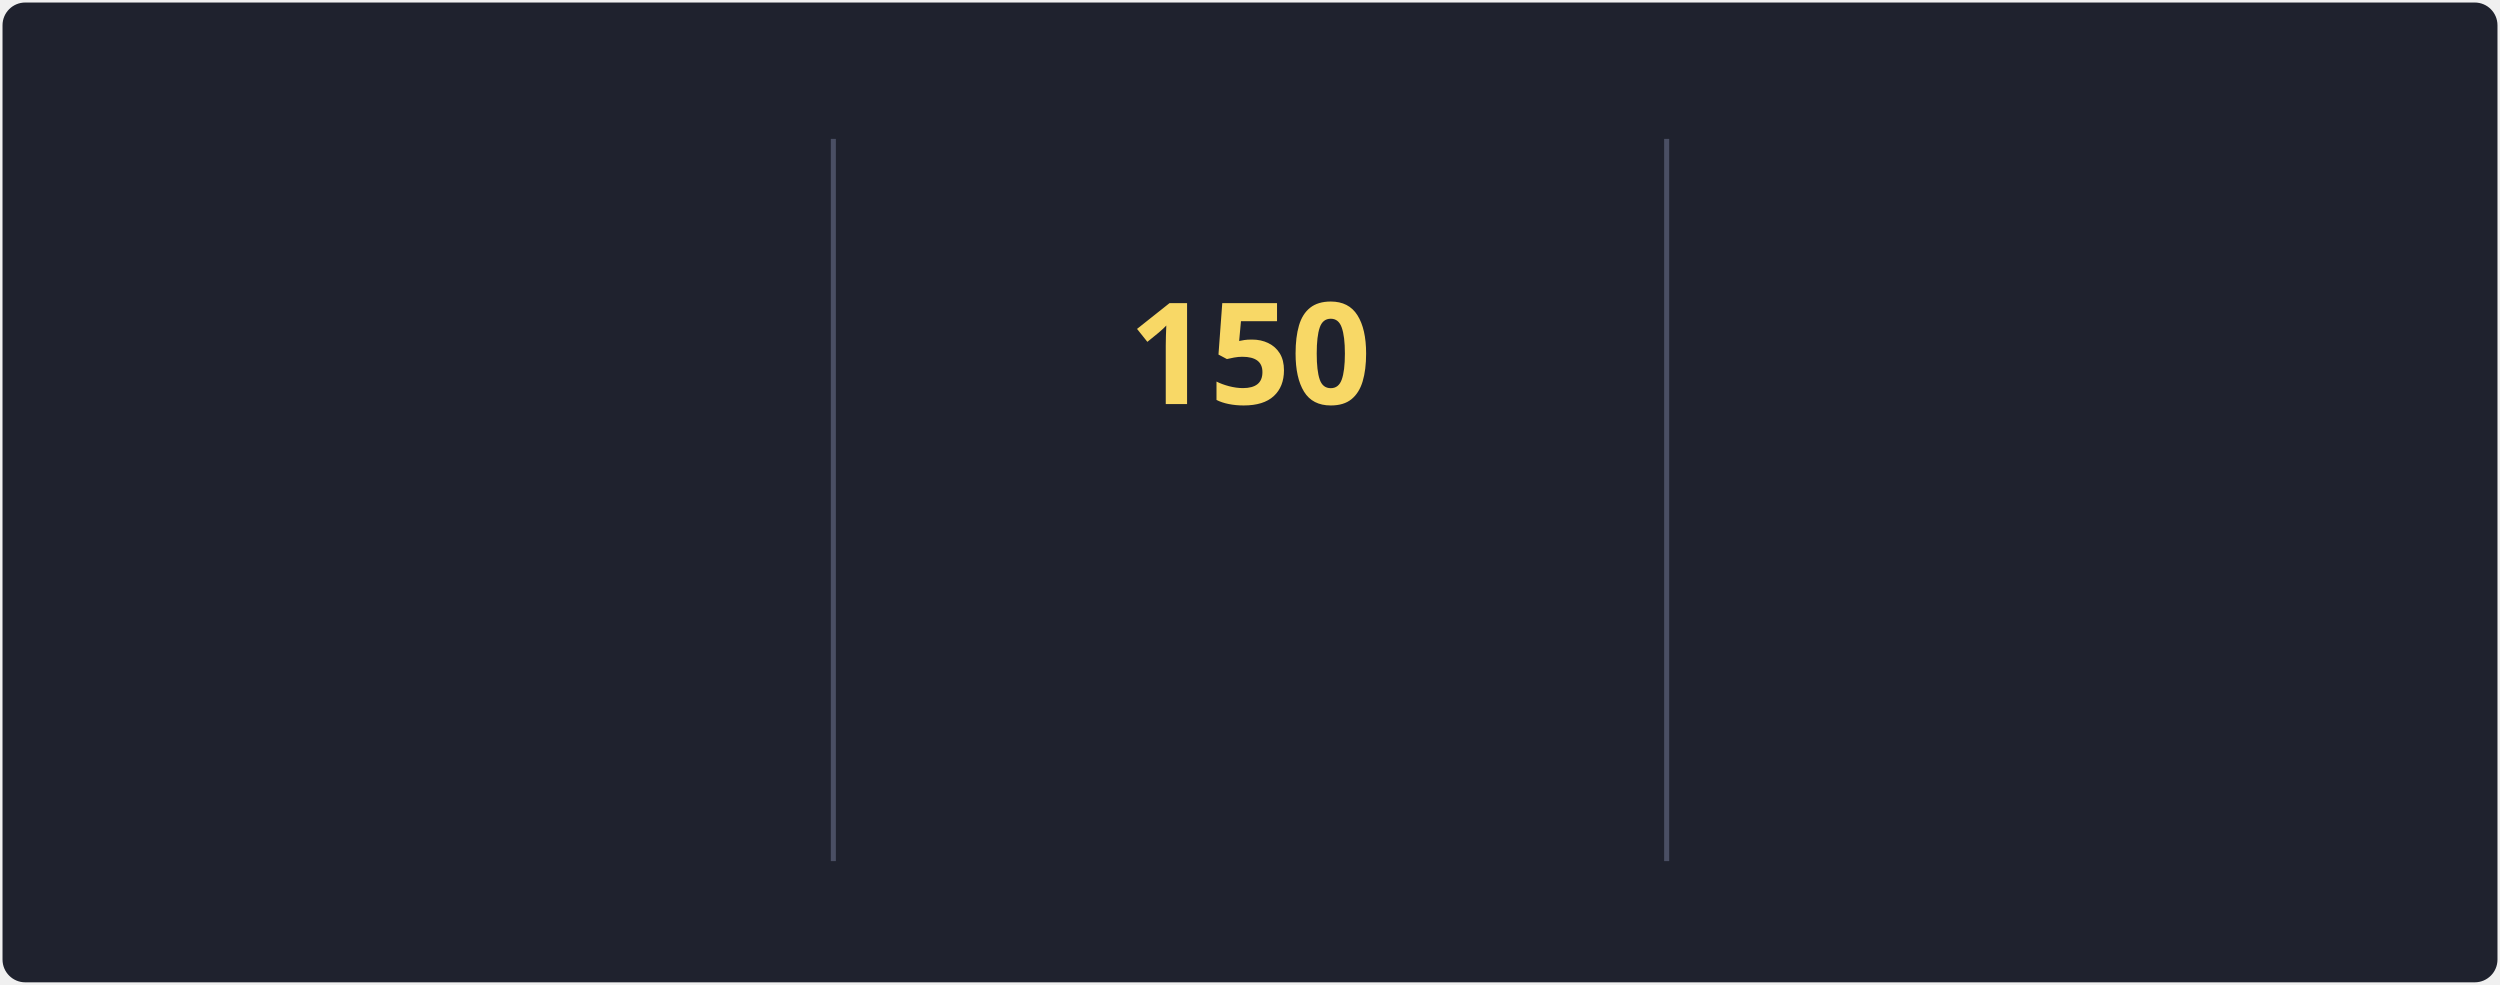
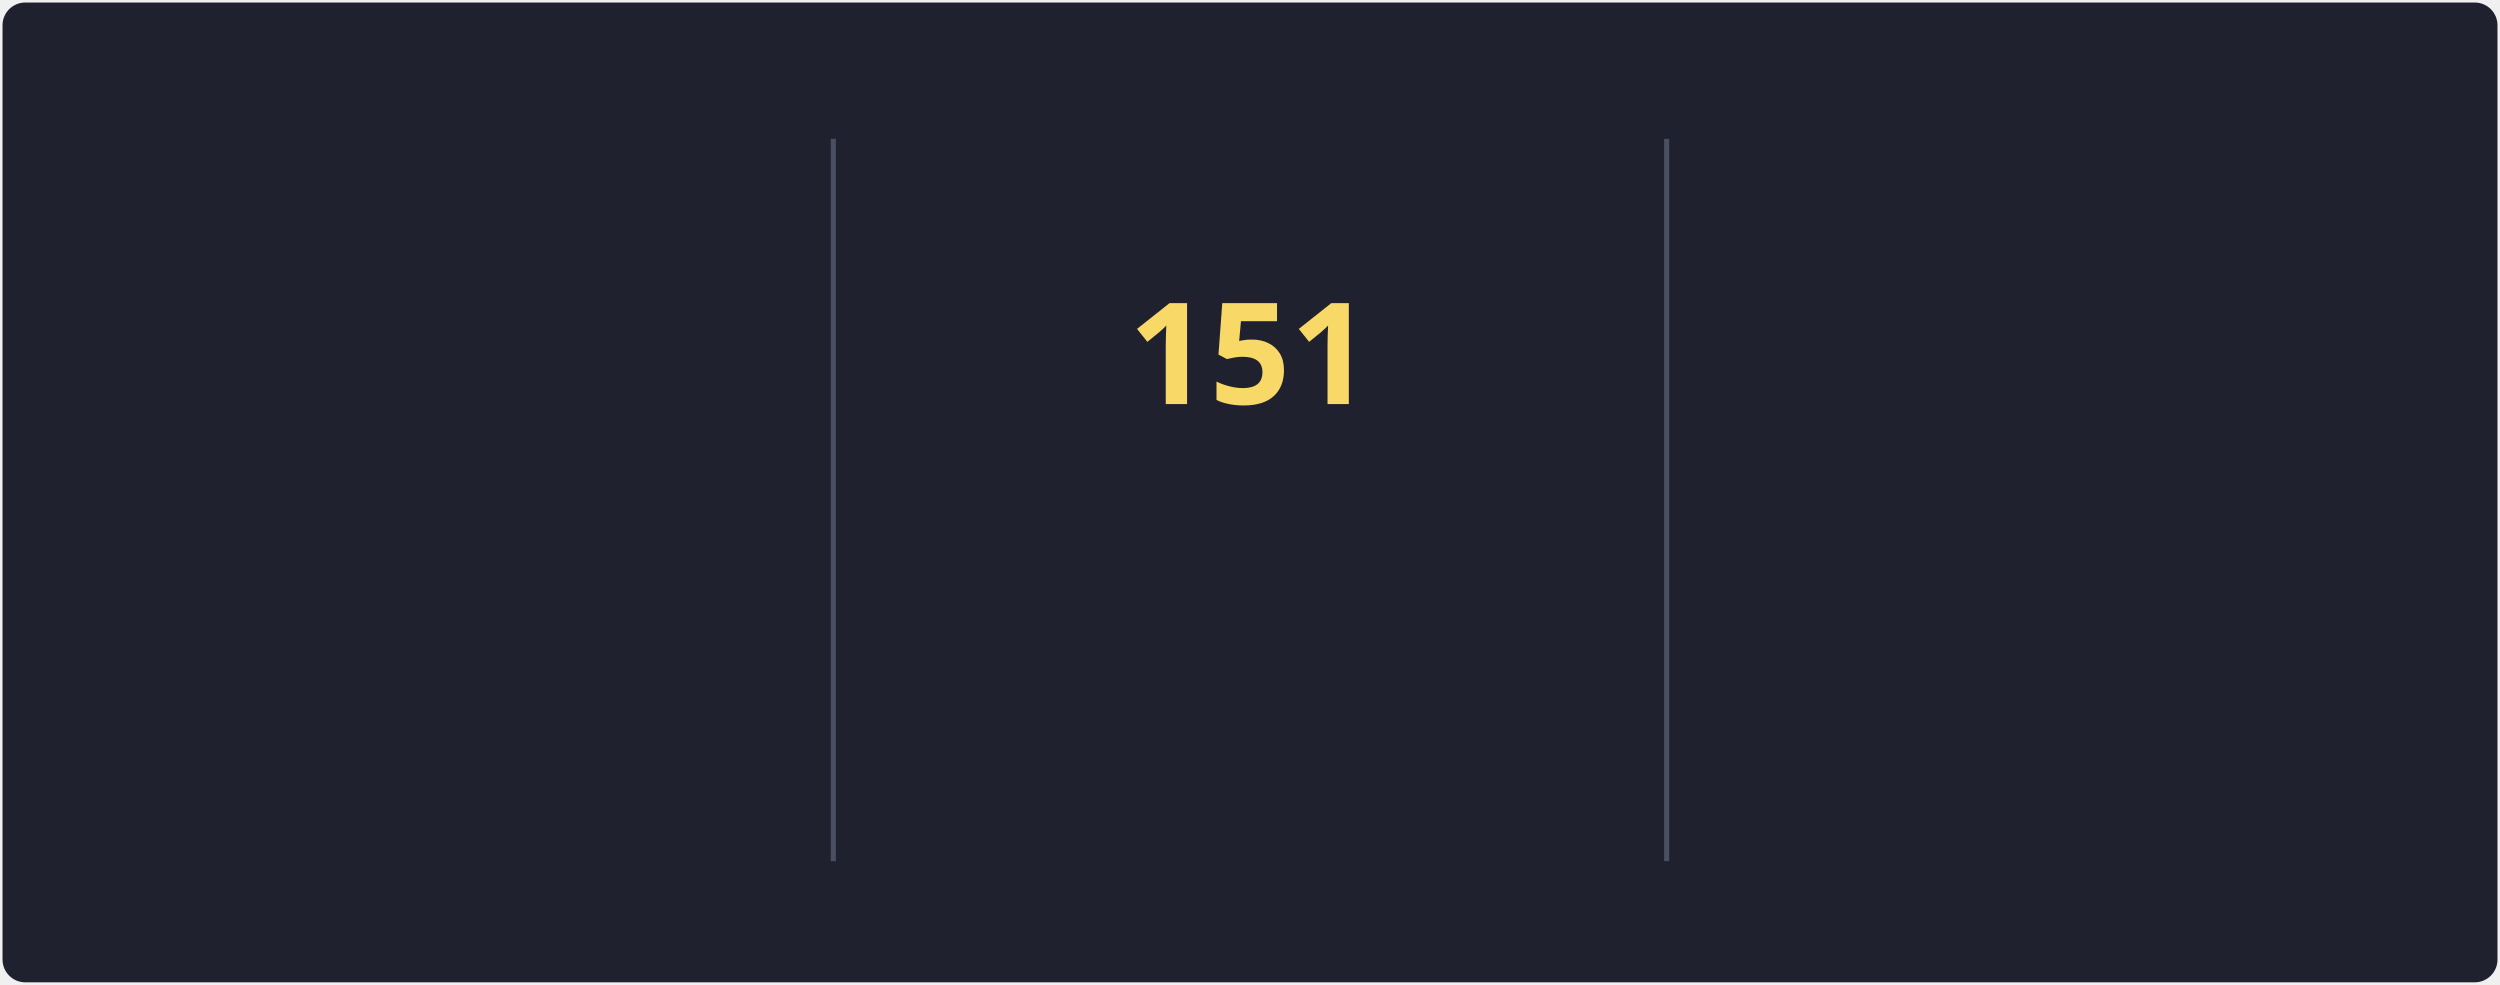
<svg xmlns="http://www.w3.org/2000/svg" style="isolation: isolate" viewBox="0 0 495 195" width="495px" height="195px" direction="ltr">
  <style>
            @keyframes currstreak {
                0% { font-size: 3px; opacity: 0.2; }
                80% { font-size: 34px; opacity: 1; }
                100% { font-size: 28px; opacity: 1; }
            }
            @keyframes fadein {
                0% { opacity: 0; }
                100% { opacity: 1; }
            }
        </style>
  <defs>
    <clipPath id="outer_rectangle">
      <rect width="495" height="195" rx="4.5" />
    </clipPath>
    <mask id="mask_out_ring_behind_fire">
      <rect width="495" height="195" fill="white" />
      <ellipse id="mask-ellipse" cx="247.5" cy="32" rx="13" ry="18" fill="black" />
    </mask>
  </defs>
  <g clip-path="url(#outer_rectangle)">
    <g style="isolation: isolate">
      <rect stroke="#000000" stroke-opacity="0" fill="#1F222E" rx="4.5" x="0.5" y="0.5" width="494" height="194" />
    </g>
    <g style="isolation: isolate">
      <line x1="165" y1="28" x2="165" y2="170" vector-effect="non-scaling-stroke" stroke-width="1" stroke="#4A4F64" stroke-linejoin="miter" stroke-linecap="square" stroke-miterlimit="3" />
      <line x1="330" y1="28" x2="330" y2="170" vector-effect="non-scaling-stroke" stroke-width="1" stroke="#4A4F64" stroke-linejoin="miter" stroke-linecap="square" stroke-miterlimit="3" />
    </g>
    <g style="isolation: isolate">
      <g transform="translate(82.5, 48)">
        <text x="0" y="32" stroke-width="0" text-anchor="middle" fill="#F8D866" stroke="none" font-family="&quot;Segoe UI&quot;, Ubuntu, sans-serif" font-weight="700" font-size="28px" font-style="normal" style="opacity: 0; animation: fadein 0.5s linear forwards 0.6s">
-                         112.6K
+                         113.4K
                    </text>
      </g>
      <g transform="translate(82.5, 84)">
        <text x="0" y="32" stroke-width="0" text-anchor="middle" fill="#F85D7F" stroke="none" font-family="&quot;Segoe UI&quot;, Ubuntu, sans-serif" font-weight="400" font-size="14px" font-style="normal" style="opacity: 0; animation: fadein 0.5s linear forwards 0.7s">
                        Total Contributions
                    </text>
      </g>
      <g transform="translate(82.5, 114)">
        <text x="0" y="32" stroke-width="0" text-anchor="middle" fill="#9CA2B8" stroke="none" font-family="&quot;Segoe UI&quot;, Ubuntu, sans-serif" font-weight="400" font-size="12px" font-style="normal" style="opacity: 0; animation: fadein 0.5s linear forwards 0.8s">
                        Oct 10, 2012 - Present
                    </text>
      </g>
    </g>
    <g style="isolation: isolate">
      <g transform="translate(247.5, 108)">
        <text x="0" y="32" stroke-width="0" text-anchor="middle" fill="#F85D7F" stroke="none" font-family="&quot;Segoe UI&quot;, Ubuntu, sans-serif" font-weight="700" font-size="14px" font-style="normal" style="opacity: 0; animation: fadein 0.5s linear forwards 0.9s">
                        Current Streak
                    </text>
      </g>
      <g transform="translate(247.5, 145)">
        <text x="0" y="21" stroke-width="0" text-anchor="middle" fill="#9CA2B8" stroke="none" font-family="&quot;Segoe UI&quot;, Ubuntu, sans-serif" font-weight="400" font-size="12px" font-style="normal" style="opacity: 0; animation: fadein 0.5s linear forwards 0.9s">
-                         May 27 - Oct 23
+                         May 27 - Oct 24
                    </text>
      </g>
      <g mask="url(#mask_out_ring_behind_fire)">
        <circle cx="247.5" cy="71" r="40" fill="none" stroke="#FC9867" stroke-width="5" style="opacity: 0; animation: fadein 0.5s linear forwards 0.4s" />
      </g>
      <g transform="translate(247.5, 19.5)" stroke-opacity="0" style="opacity: 0; animation: fadein 0.5s linear forwards 0.6s">
        <path d="M -12 -0.5 L 15 -0.5 L 15 23.5 L -12 23.5 L -12 -0.5 Z" fill="none" />
        <path d="M 1.5 0.67 C 1.5 0.67 2.24 3.32 2.24 5.47 C 2.24 7.53 0.89 9.2 -1.17 9.2 C -3.23 9.2 -4.79 7.53 -4.79 5.47 L -4.76 5.11 C -6.78 7.51 -8 10.62 -8 13.99 C -8 18.41 -4.42 22 0 22 C 4.42 22 8 18.41 8 13.99 C 8 8.6 5.41 3.79 1.5 0.67 Z M -0.29 19 C -2.07 19 -3.51 17.6 -3.51 15.86 C -3.51 14.24 -2.46 13.1 -0.7 12.74 C 1.07 12.38 2.9 11.53 3.92 10.16 C 4.31 11.45 4.51 12.81 4.51 14.2 C 4.51 16.85 2.36 19 -0.29 19 Z" fill="#FC9867" stroke-opacity="0" />
      </g>
      <g transform="translate(247.5, 48)">
        <text x="0" y="32" stroke-width="0" text-anchor="middle" fill="#F8D866" stroke="none" font-family="&quot;Segoe UI&quot;, Ubuntu, sans-serif" font-weight="700" font-size="28px" font-style="normal" style="animation: currstreak 0.6s linear forwards">
-                         150
+                         151
                    </text>
      </g>
    </g>
    <g style="isolation: isolate">
      <g transform="translate(412.5, 48)">
        <text x="0" y="32" stroke-width="0" text-anchor="middle" fill="#F8D866" stroke="none" font-family="&quot;Segoe UI&quot;, Ubuntu, sans-serif" font-weight="700" font-size="28px" font-style="normal" style="opacity: 0; animation: fadein 0.5s linear forwards 1.2s">
-                         150
+                         151
                    </text>
      </g>
      <g transform="translate(412.5, 84)">
        <text x="0" y="32" stroke-width="0" text-anchor="middle" fill="#F85D7F" stroke="none" font-family="&quot;Segoe UI&quot;, Ubuntu, sans-serif" font-weight="400" font-size="14px" font-style="normal" style="opacity: 0; animation: fadein 0.5s linear forwards 1.3s">
                        Longest Streak
                    </text>
      </g>
      <g transform="translate(412.5, 114)">
        <text x="0" y="32" stroke-width="0" text-anchor="middle" fill="#9CA2B8" stroke="none" font-family="&quot;Segoe UI&quot;, Ubuntu, sans-serif" font-weight="400" font-size="12px" font-style="normal" style="opacity: 0; animation: fadein 0.5s linear forwards 1.4s">
-                         May 27 - Oct 23
+                         May 27 - Oct 24
                    </text>
      </g>
    </g>
  </g>
</svg>
